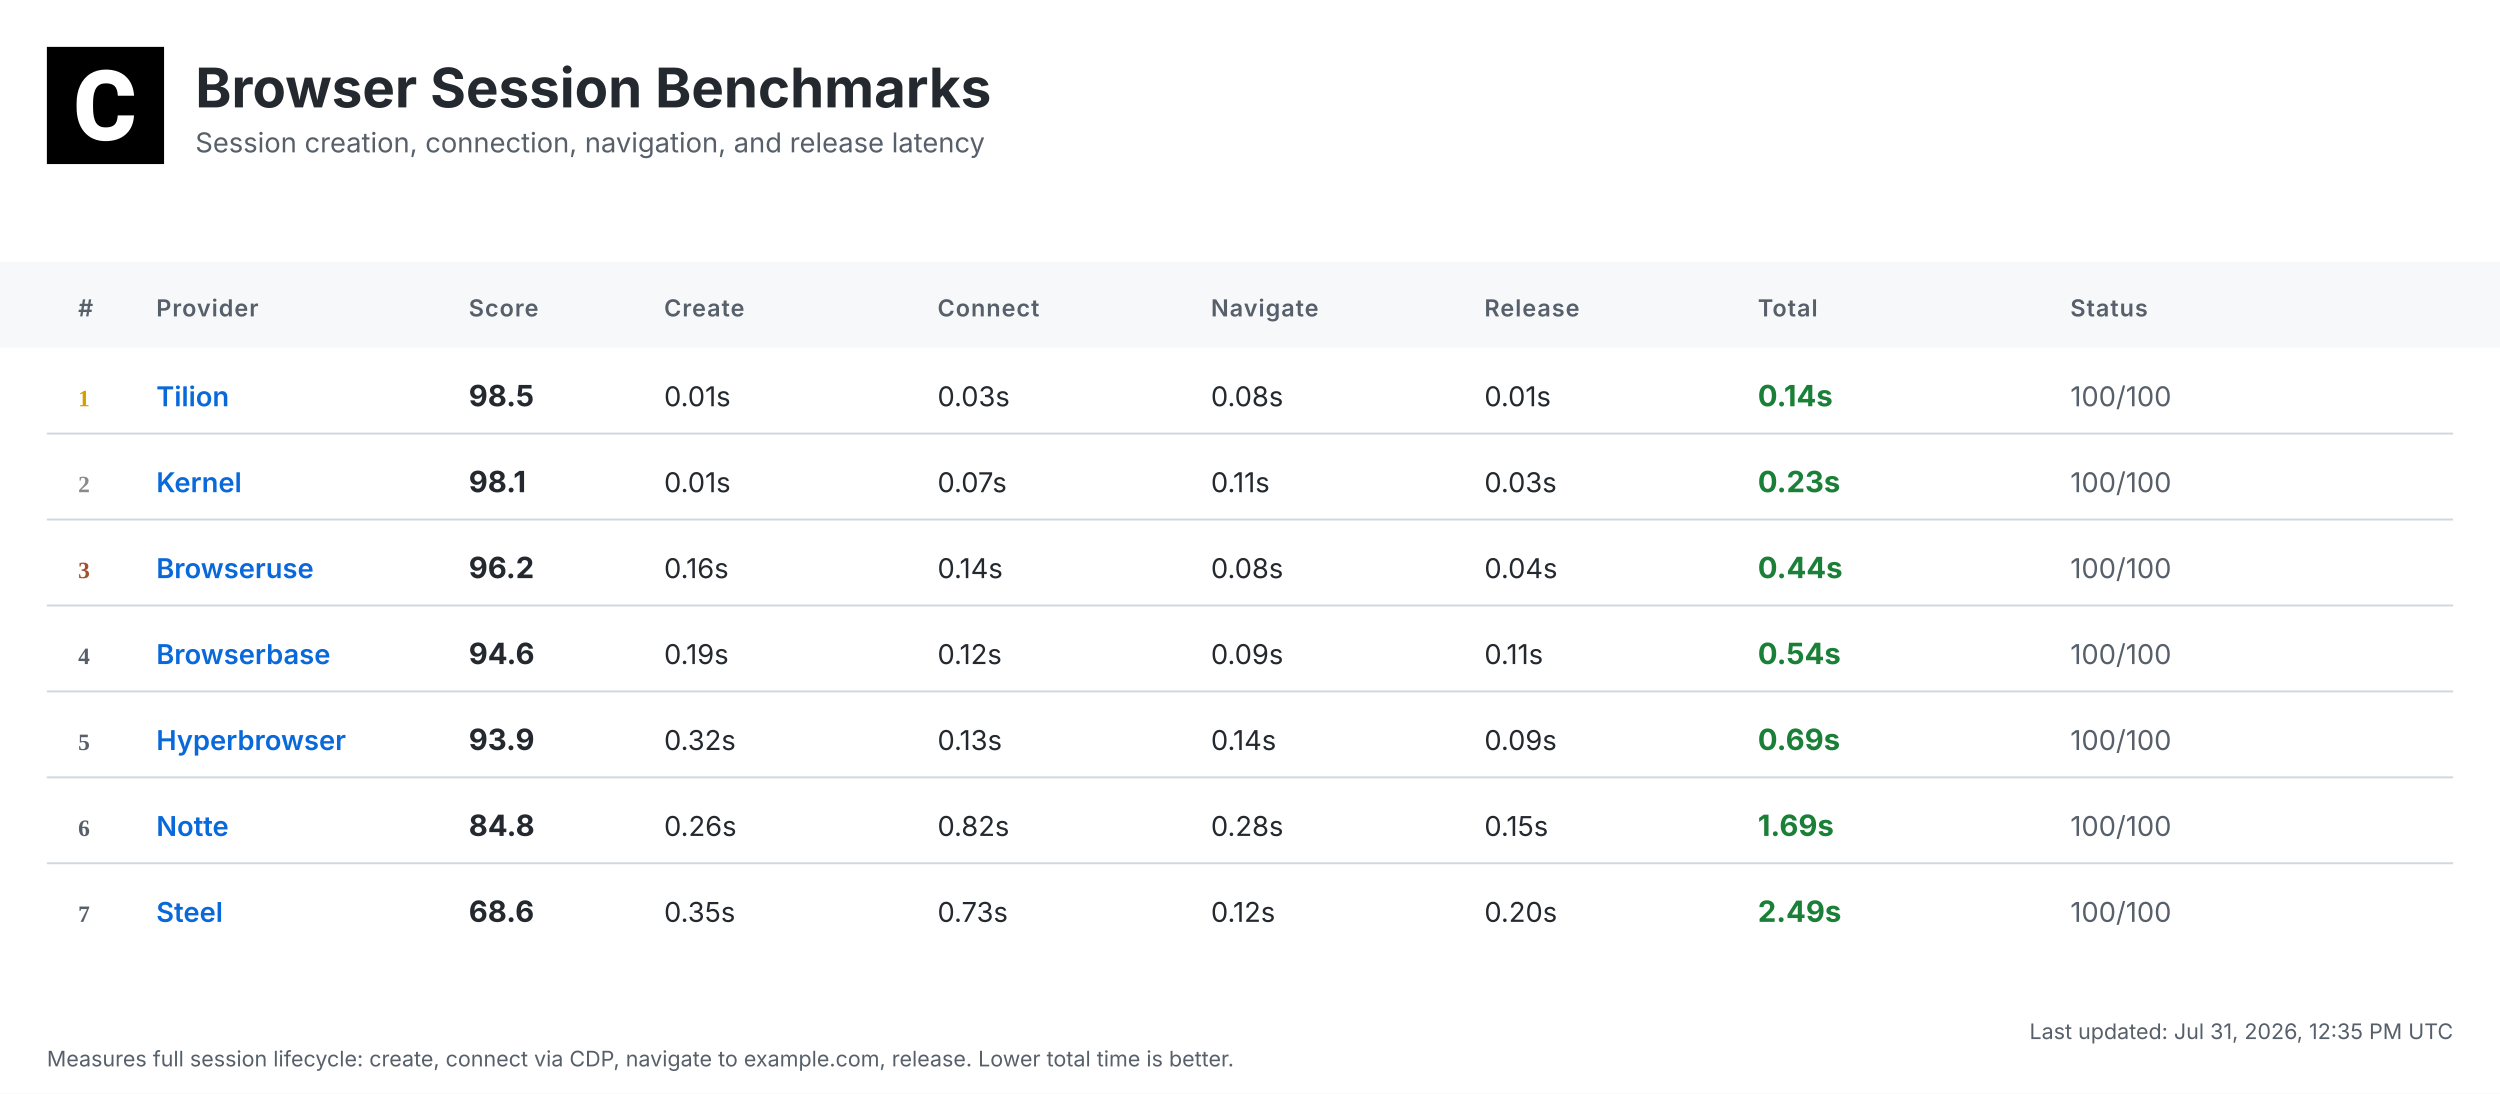
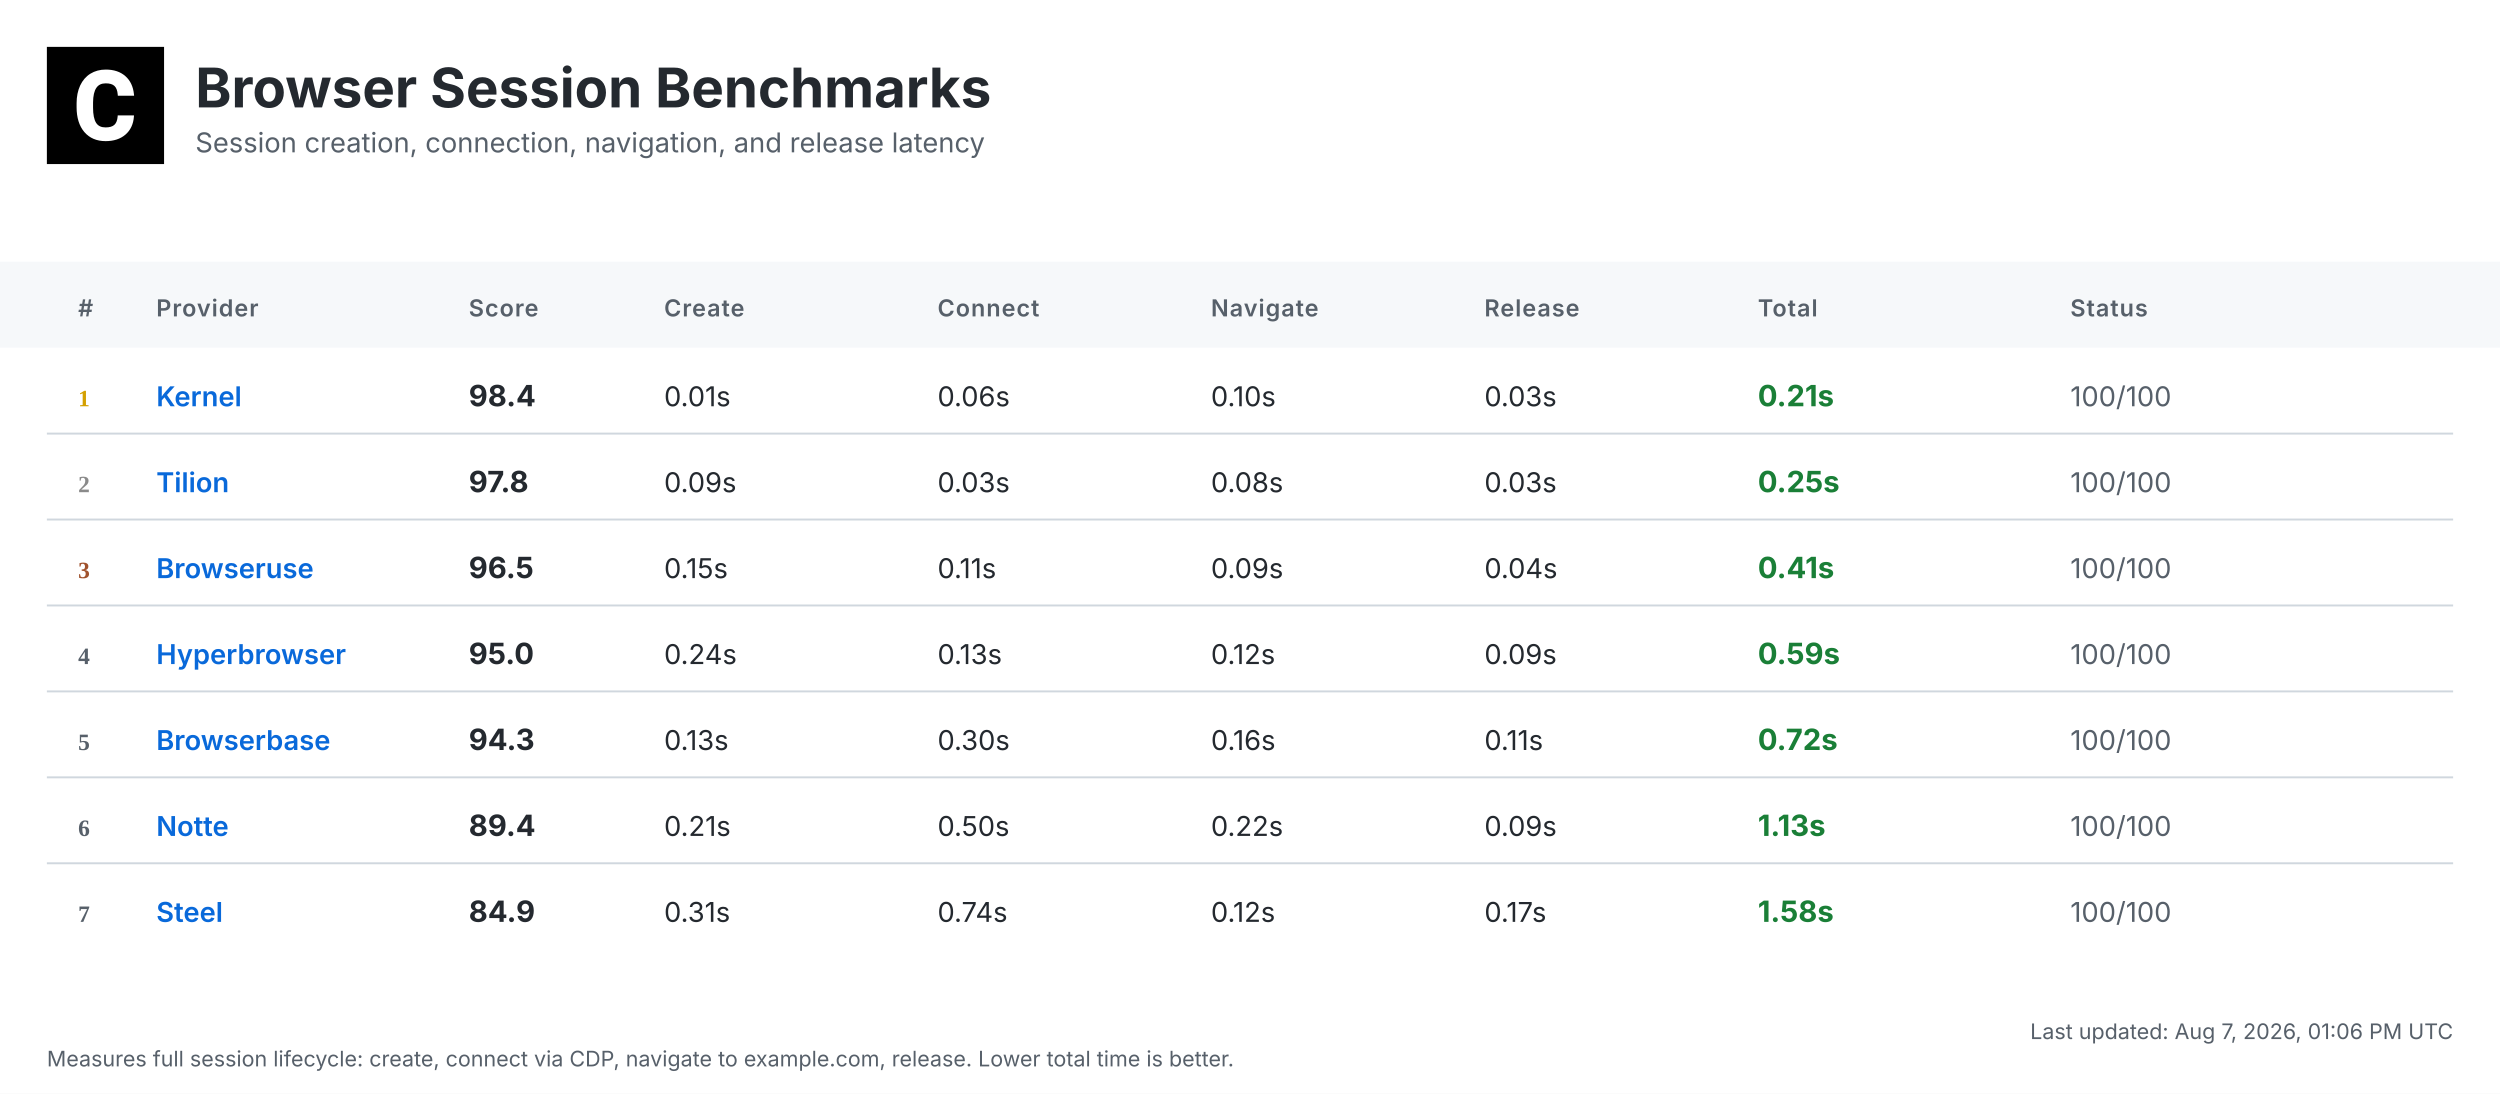
<svg xmlns="http://www.w3.org/2000/svg" width="1280" height="560" viewBox="0 0 1280 560">
  <defs>
    <linearGradient id="headerGrad" x1="0%" y1="0%" x2="100%" y2="100%">
      <stop offset="0%" style="stop-color:#f6f8fa;stop-opacity:1" />
      <stop offset="100%" style="stop-color:#ffffff;stop-opacity:1" />
    </linearGradient>
  </defs>
  <style>
    .bg { fill: #ffffff; }
    .header-bg { fill: url(#headerGrad); }
    .table-header-bg { fill: #f6f8fa; }
    .table-header { font: 600 12px 'Inter', 'SF Pro Display', -apple-system, BlinkMacSystemFont, 'Segoe UI', Roboto, Helvetica, Arial, sans-serif; fill: #57606a; text-transform: uppercase; letter-spacing: 0.5px; }
    .row { font: 14px 'Inter', 'SF Pro Display', -apple-system, BlinkMacSystemFont, 'Segoe UI', Roboto, Helvetica, Arial, sans-serif; fill: #24292f; }
    .rank { font-weight: 700; fill: #57606a; }
    .rank-1 { fill: #d4a000; }
    .rank-2 { fill: #8a8a8a; }
    .rank-3 { fill: #a0522d; }
    .provider { font-weight: 600; fill: #0969da; }
    .total { font-weight: 700; font-size: 15px; }
    .fast { fill: #1a7f37; }
    .medium { fill: #9a6700; }
    .slow { fill: #cf222e; }
    .status { fill: #57606a; }
    .divider { stroke: #d0d7de; stroke-width: 1; }
    .timestamp { font: 11px 'Inter', 'SF Pro Display', -apple-system, BlinkMacSystemFont, 'Segoe UI', Roboto, Helvetica, Arial, sans-serif; fill: #57606a; }
    .title { font: bold 28px 'Inter', 'SF Pro Display', -apple-system, BlinkMacSystemFont, 'Segoe UI', Roboto, Helvetica, Arial, sans-serif; fill: #24292f; }
    .subtitle { font: 14px 'Inter', 'SF Pro Display', -apple-system, BlinkMacSystemFont, 'Segoe UI', Roboto, Helvetica, Arial, sans-serif; fill: #57606a; }
  </style>
  <rect class="bg" width="1280" height="560" />
  <g transform="translate(24, 24)">
    <rect width="60" height="60" fill="#000000" />
    <g transform="scale(0.035) translate(0, 0)">
      <path fill="#ffffff" d="M1036.26,1002.28h237.87l-.93,19.09c-8.38,110.32-49.81,198.3-123.82,262.07-73.09,63.31-170.84,95.43-290.48,95.43-130.81,0-235.55-44.69-311.43-133.6-74.48-87.98-112.65-209.48-112.65-361.23v-60.51c0-96.83,17.7-183.41,51.68-257.43,34.91-74.95,85.19-133.61,149.89-173.63,64.7-40.04,140.12-60.52,225.3-60.52,117.77,0,214.13,32.12,286.29,95.9,72.62,63.3,114.98,153.61,126.15,267.67l1.86,19.08h-238.34l-.93-15.83c-4.65-59.11-20.95-101.94-47.95-127.08-27-25.6-69.83-38.17-127.08-38.17-61.91,0-107.06,20.95-137.33,65.17-31.65,45.15-47.94,117.77-48.87,215.53v74.48c0,102.41,15.36,177.83,45.62,223.91,28.86,44.22,74.01,65.63,137.79,65.63,58.19,0,101.48-12.57,128.95-38.17,26.99-25.14,43.29-66.1,47.48-121.5l.93-16.3Z" />
    </g>
  </g>
  <text class="title" x="100" y="55">Browser Session Benchmarks</text>
  <text class="subtitle" x="100" y="78">Session creation, connection, navigation, and release latency</text>
  <rect class="table-header-bg" y="134" width="1280" height="44" />
  <text class="table-header" x="40" y="162">#</text>
  <text class="table-header" x="80" y="162">Provider</text>
  <text class="table-header" x="240" y="162">Score</text>
  <text class="table-header" x="340" y="162">Create</text>
  <text class="table-header" x="480" y="162">Connect</text>
  <text class="table-header" x="620" y="162">Navigate</text>
  <text class="table-header" x="760" y="162">Release</text>
  <text class="table-header" x="900" y="162">Total</text>
  <text class="table-header" x="1060" y="162">Status</text>
  <text class="rank rank-1" x="40" y="208">1</text>
-   <text class="row provider" x="80" y="208">Tilion</text>
-   <text class="row total" x="240" y="208">98.5</text>
+   <text class="row provider" x="80" y="208">Kernel</text>
+   <text class="row total" x="240" y="208">98.4</text>
  <text class="row" x="340" y="208">0.01s</text>
-   <text class="row" x="480" y="208">0.03s</text>
-   <text class="row" x="620" y="208">0.08s</text>
-   <text class="row" x="760" y="208">0.01s</text>
-   <text class="row total fast" x="900" y="208">0.14s</text>
+   <text class="row" x="480" y="208">0.06s</text>
+   <text class="row" x="620" y="208">0.10s</text>
+   <text class="row" x="760" y="208">0.03s</text>
+   <text class="row total fast" x="900" y="208">0.21s</text>
  <text class="row status" x="1060" y="208">100/100</text>
  <line class="divider" x1="24" y1="222" x2="1256" y2="222" />
  <text class="rank rank-2" x="40" y="252">2</text>
-   <text class="row provider" x="80" y="252">Kernel</text>
-   <text class="row total" x="240" y="252">98.1</text>
-   <text class="row" x="340" y="252">0.01s</text>
-   <text class="row" x="480" y="252">0.07s</text>
-   <text class="row" x="620" y="252">0.11s</text>
+   <text class="row provider" x="80" y="252">Tilion</text>
+   <text class="row total" x="240" y="252">97.8</text>
+   <text class="row" x="340" y="252">0.09s</text>
+   <text class="row" x="480" y="252">0.03s</text>
+   <text class="row" x="620" y="252">0.08s</text>
  <text class="row" x="760" y="252">0.03s</text>
-   <text class="row total fast" x="900" y="252">0.23s</text>
+   <text class="row total fast" x="900" y="252">0.25s</text>
  <text class="row status" x="1060" y="252">100/100</text>
  <line class="divider" x1="24" y1="266" x2="1256" y2="266" />
  <text class="rank rank-3" x="40" y="296">3</text>
  <text class="row provider" x="80" y="296">Browseruse</text>
-   <text class="row total" x="240" y="296">96.2</text>
-   <text class="row" x="340" y="296">0.16s</text>
-   <text class="row" x="480" y="296">0.14s</text>
-   <text class="row" x="620" y="296">0.08s</text>
+   <text class="row total" x="240" y="296">96.5</text>
+   <text class="row" x="340" y="296">0.15s</text>
+   <text class="row" x="480" y="296">0.11s</text>
+   <text class="row" x="620" y="296">0.09s</text>
  <text class="row" x="760" y="296">0.04s</text>
-   <text class="row total fast" x="900" y="296">0.44s</text>
+   <text class="row total fast" x="900" y="296">0.41s</text>
  <text class="row status" x="1060" y="296">100/100</text>
  <line class="divider" x1="24" y1="310" x2="1256" y2="310" />
  <text class="rank" x="40" y="340">4</text>
-   <text class="row provider" x="80" y="340">Browserbase</text>
-   <text class="row total" x="240" y="340">94.6</text>
-   <text class="row" x="340" y="340">0.19s</text>
-   <text class="row" x="480" y="340">0.12s</text>
-   <text class="row" x="620" y="340">0.09s</text>
-   <text class="row" x="760" y="340">0.11s</text>
-   <text class="row total fast" x="900" y="340">0.54s</text>
+   <text class="row provider" x="80" y="340">Hyperbrowser</text>
+   <text class="row total" x="240" y="340">95.0</text>
+   <text class="row" x="340" y="340">0.24s</text>
+   <text class="row" x="480" y="340">0.13s</text>
+   <text class="row" x="620" y="340">0.12s</text>
+   <text class="row" x="760" y="340">0.09s</text>
+   <text class="row total fast" x="900" y="340">0.59s</text>
  <text class="row status" x="1060" y="340">100/100</text>
  <line class="divider" x1="24" y1="354" x2="1256" y2="354" />
  <text class="rank" x="40" y="384">5</text>
-   <text class="row provider" x="80" y="384">Hyperbrowser</text>
-   <text class="row total" x="240" y="384">93.9</text>
-   <text class="row" x="340" y="384">0.32s</text>
-   <text class="row" x="480" y="384">0.13s</text>
-   <text class="row" x="620" y="384">0.14s</text>
-   <text class="row" x="760" y="384">0.09s</text>
-   <text class="row total fast" x="900" y="384">0.69s</text>
+   <text class="row provider" x="80" y="384">Browserbase</text>
+   <text class="row total" x="240" y="384">94.3</text>
+   <text class="row" x="340" y="384">0.13s</text>
+   <text class="row" x="480" y="384">0.30s</text>
+   <text class="row" x="620" y="384">0.16s</text>
+   <text class="row" x="760" y="384">0.11s</text>
+   <text class="row total fast" x="900" y="384">0.72s</text>
  <text class="row status" x="1060" y="384">100/100</text>
  <line class="divider" x1="24" y1="398" x2="1256" y2="398" />
  <text class="rank" x="40" y="428">6</text>
  <text class="row provider" x="80" y="428">Notte</text>
-   <text class="row total" x="240" y="428">84.8</text>
-   <text class="row" x="340" y="428">0.26s</text>
-   <text class="row" x="480" y="428">0.82s</text>
-   <text class="row" x="620" y="428">0.28s</text>
-   <text class="row" x="760" y="428">0.15s</text>
-   <text class="row total fast" x="900" y="428">1.69s</text>
+   <text class="row total" x="240" y="428">89.4</text>
+   <text class="row" x="340" y="428">0.21s</text>
+   <text class="row" x="480" y="428">0.50s</text>
+   <text class="row" x="620" y="428">0.22s</text>
+   <text class="row" x="760" y="428">0.09s</text>
+   <text class="row total fast" x="900" y="428">1.13s</text>
  <text class="row status" x="1060" y="428">100/100</text>
  <line class="divider" x1="24" y1="442" x2="1256" y2="442" />
  <text class="rank" x="40" y="472">7</text>
  <text class="row provider" x="80" y="472">Steel</text>
-   <text class="row total" x="240" y="472">68.6</text>
-   <text class="row" x="340" y="472">0.35s</text>
-   <text class="row" x="480" y="472">0.73s</text>
+   <text class="row total" x="240" y="472">84.9</text>
+   <text class="row" x="340" y="472">0.31s</text>
+   <text class="row" x="480" y="472">0.74s</text>
  <text class="row" x="620" y="472">0.12s</text>
-   <text class="row" x="760" y="472">0.20s</text>
-   <text class="row total fast" x="900" y="472">2.49s</text>
+   <text class="row" x="760" y="472">0.17s</text>
+   <text class="row total fast" x="900" y="472">1.58s</text>
  <text class="row status" x="1060" y="472">100/100</text>
-   <text class="timestamp" x="1256" y="532" text-anchor="end">Last updated: Jul 31, 2026, 12:35 PM UTC</text>
+   <text class="timestamp" x="1256" y="532" text-anchor="end">Last updated: Aug 7, 2026, 01:06 PM UTC</text>
  <text class="timestamp" x="24" y="546">Measures full session lifecycle: create, connect via CDP, navigate to example.com, release. Lower total time is better.</text>
</svg>
